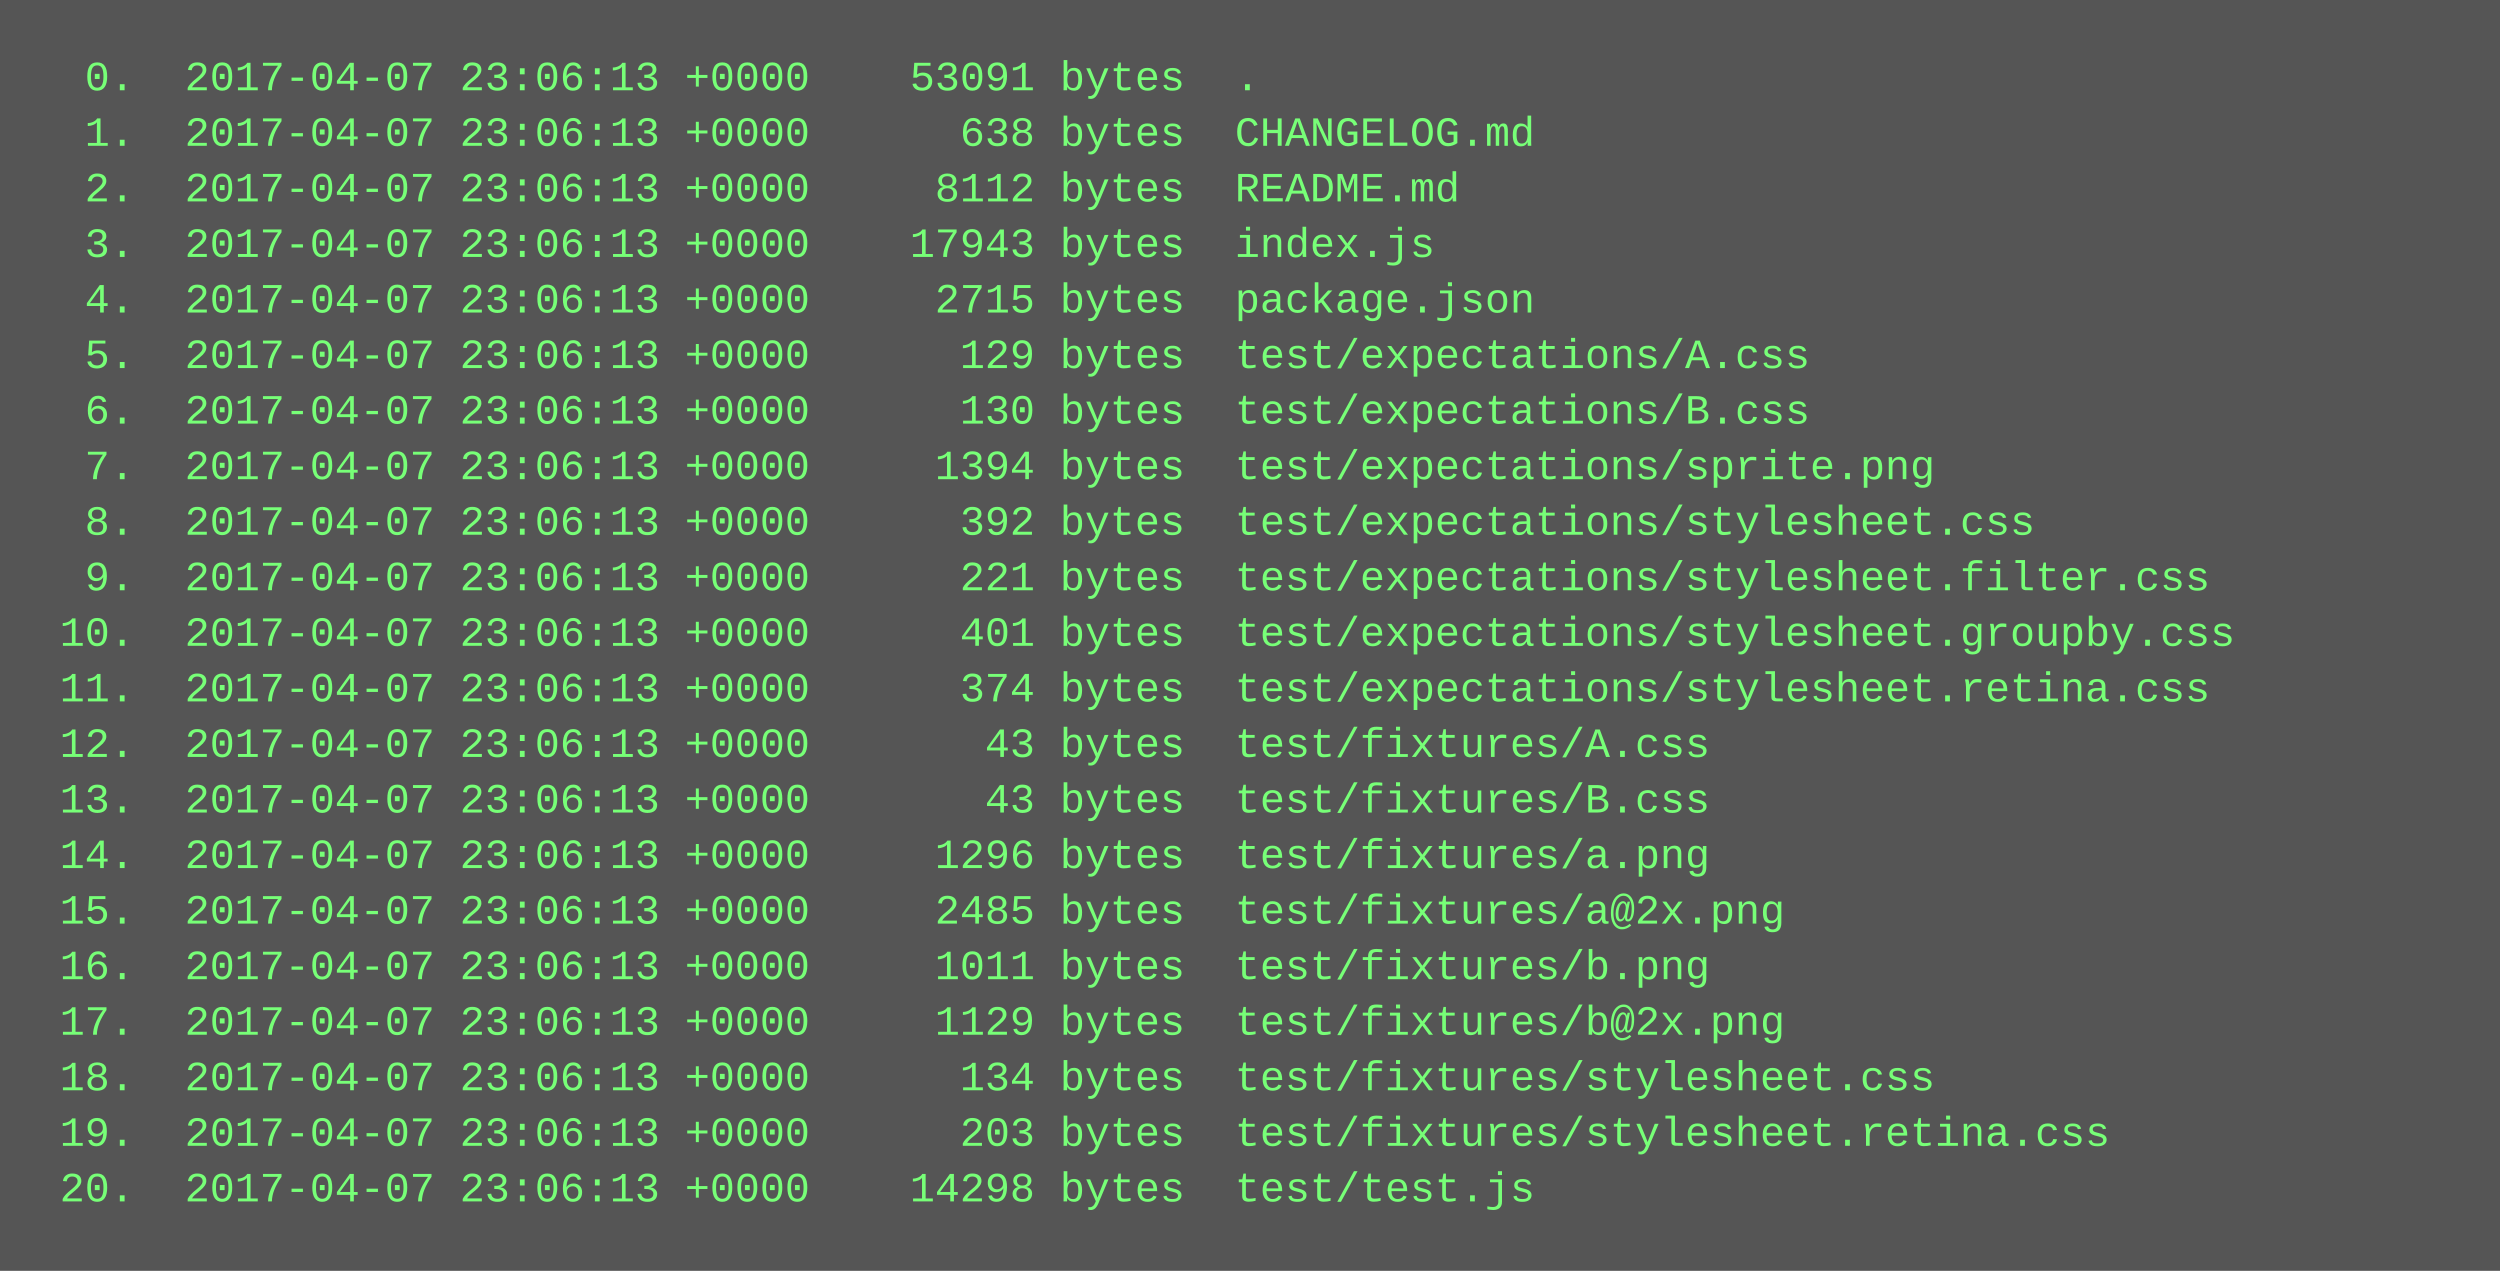
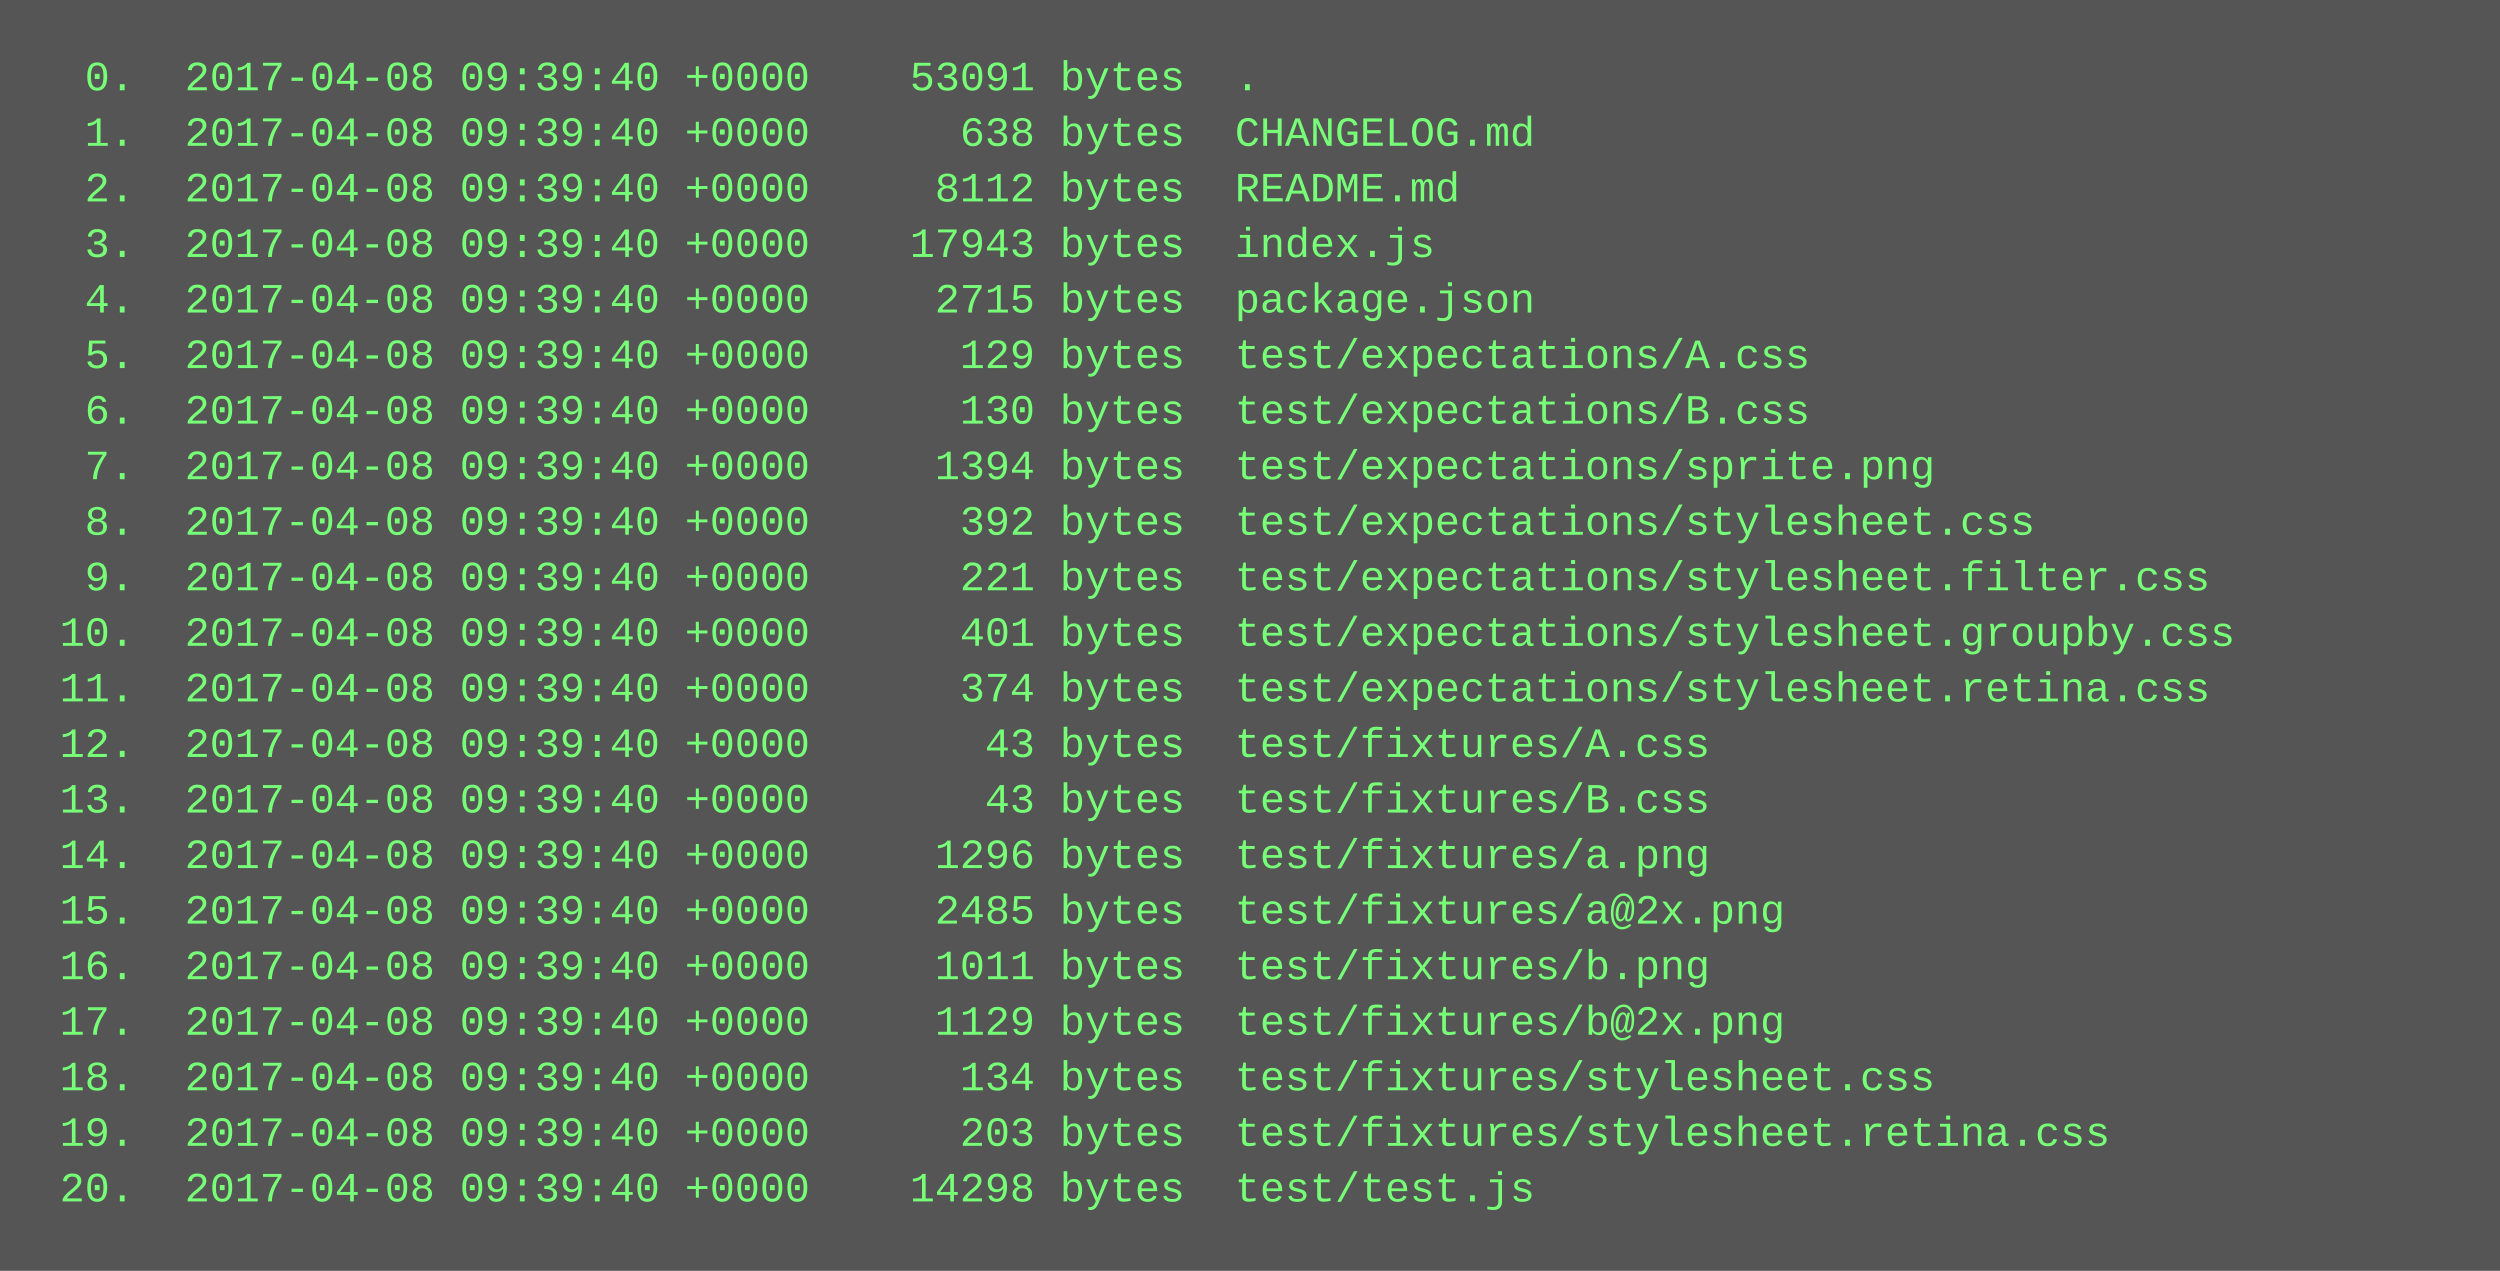
<svg xmlns="http://www.w3.org/2000/svg" height="366" width="720">
  <rect height="366" fill="#555" width="720" />
  <text fill="#7f7" font-family="Courier New" font-size="12" xml:space="preserve">
-     <tspan x="10" y="26">  0.  2017-04-07 23:06:13 +0000    53091 bytes  .</tspan>
-     <tspan x="10" y="42">  1.  2017-04-07 23:06:13 +0000      638 bytes  CHANGELOG.md</tspan>
-     <tspan x="10" y="58">  2.  2017-04-07 23:06:13 +0000     8112 bytes  README.md</tspan>
-     <tspan x="10" y="74">  3.  2017-04-07 23:06:13 +0000    17943 bytes  index.js</tspan>
-     <tspan x="10" y="90">  4.  2017-04-07 23:06:13 +0000     2715 bytes  package.json</tspan>
-     <tspan x="10" y="106">  5.  2017-04-07 23:06:13 +0000      129 bytes  test/expectations/A.css</tspan>
-     <tspan x="10" y="122">  6.  2017-04-07 23:06:13 +0000      130 bytes  test/expectations/B.css</tspan>
-     <tspan x="10" y="138">  7.  2017-04-07 23:06:13 +0000     1394 bytes  test/expectations/sprite.png</tspan>
-     <tspan x="10" y="154">  8.  2017-04-07 23:06:13 +0000      392 bytes  test/expectations/stylesheet.css</tspan>
-     <tspan x="10" y="170">  9.  2017-04-07 23:06:13 +0000      221 bytes  test/expectations/stylesheet.filter.css</tspan>
-     <tspan x="10" y="186"> 10.  2017-04-07 23:06:13 +0000      401 bytes  test/expectations/stylesheet.groupby.css</tspan>
-     <tspan x="10" y="202"> 11.  2017-04-07 23:06:13 +0000      374 bytes  test/expectations/stylesheet.retina.css</tspan>
-     <tspan x="10" y="218"> 12.  2017-04-07 23:06:13 +0000       43 bytes  test/fixtures/A.css</tspan>
-     <tspan x="10" y="234"> 13.  2017-04-07 23:06:13 +0000       43 bytes  test/fixtures/B.css</tspan>
-     <tspan x="10" y="250"> 14.  2017-04-07 23:06:13 +0000     1296 bytes  test/fixtures/a.png</tspan>
-     <tspan x="10" y="266"> 15.  2017-04-07 23:06:13 +0000     2485 bytes  test/fixtures/a@2x.png</tspan>
-     <tspan x="10" y="282"> 16.  2017-04-07 23:06:13 +0000     1011 bytes  test/fixtures/b.png</tspan>
-     <tspan x="10" y="298"> 17.  2017-04-07 23:06:13 +0000     1129 bytes  test/fixtures/b@2x.png</tspan>
-     <tspan x="10" y="314"> 18.  2017-04-07 23:06:13 +0000      134 bytes  test/fixtures/stylesheet.css</tspan>
-     <tspan x="10" y="330"> 19.  2017-04-07 23:06:13 +0000      203 bytes  test/fixtures/stylesheet.retina.css</tspan>
-     <tspan x="10" y="346"> 20.  2017-04-07 23:06:13 +0000    14298 bytes  test/test.js</tspan>
+     <tspan x="10" y="26">  0.  2017-04-08 09:39:40 +0000    53091 bytes  .</tspan>
+     <tspan x="10" y="42">  1.  2017-04-08 09:39:40 +0000      638 bytes  CHANGELOG.md</tspan>
+     <tspan x="10" y="58">  2.  2017-04-08 09:39:40 +0000     8112 bytes  README.md</tspan>
+     <tspan x="10" y="74">  3.  2017-04-08 09:39:40 +0000    17943 bytes  index.js</tspan>
+     <tspan x="10" y="90">  4.  2017-04-08 09:39:40 +0000     2715 bytes  package.json</tspan>
+     <tspan x="10" y="106">  5.  2017-04-08 09:39:40 +0000      129 bytes  test/expectations/A.css</tspan>
+     <tspan x="10" y="122">  6.  2017-04-08 09:39:40 +0000      130 bytes  test/expectations/B.css</tspan>
+     <tspan x="10" y="138">  7.  2017-04-08 09:39:40 +0000     1394 bytes  test/expectations/sprite.png</tspan>
+     <tspan x="10" y="154">  8.  2017-04-08 09:39:40 +0000      392 bytes  test/expectations/stylesheet.css</tspan>
+     <tspan x="10" y="170">  9.  2017-04-08 09:39:40 +0000      221 bytes  test/expectations/stylesheet.filter.css</tspan>
+     <tspan x="10" y="186"> 10.  2017-04-08 09:39:40 +0000      401 bytes  test/expectations/stylesheet.groupby.css</tspan>
+     <tspan x="10" y="202"> 11.  2017-04-08 09:39:40 +0000      374 bytes  test/expectations/stylesheet.retina.css</tspan>
+     <tspan x="10" y="218"> 12.  2017-04-08 09:39:40 +0000       43 bytes  test/fixtures/A.css</tspan>
+     <tspan x="10" y="234"> 13.  2017-04-08 09:39:40 +0000       43 bytes  test/fixtures/B.css</tspan>
+     <tspan x="10" y="250"> 14.  2017-04-08 09:39:40 +0000     1296 bytes  test/fixtures/a.png</tspan>
+     <tspan x="10" y="266"> 15.  2017-04-08 09:39:40 +0000     2485 bytes  test/fixtures/a@2x.png</tspan>
+     <tspan x="10" y="282"> 16.  2017-04-08 09:39:40 +0000     1011 bytes  test/fixtures/b.png</tspan>
+     <tspan x="10" y="298"> 17.  2017-04-08 09:39:40 +0000     1129 bytes  test/fixtures/b@2x.png</tspan>
+     <tspan x="10" y="314"> 18.  2017-04-08 09:39:40 +0000      134 bytes  test/fixtures/stylesheet.css</tspan>
+     <tspan x="10" y="330"> 19.  2017-04-08 09:39:40 +0000      203 bytes  test/fixtures/stylesheet.retina.css</tspan>
+     <tspan x="10" y="346"> 20.  2017-04-08 09:39:40 +0000    14298 bytes  test/test.js</tspan>
  </text>
</svg>
